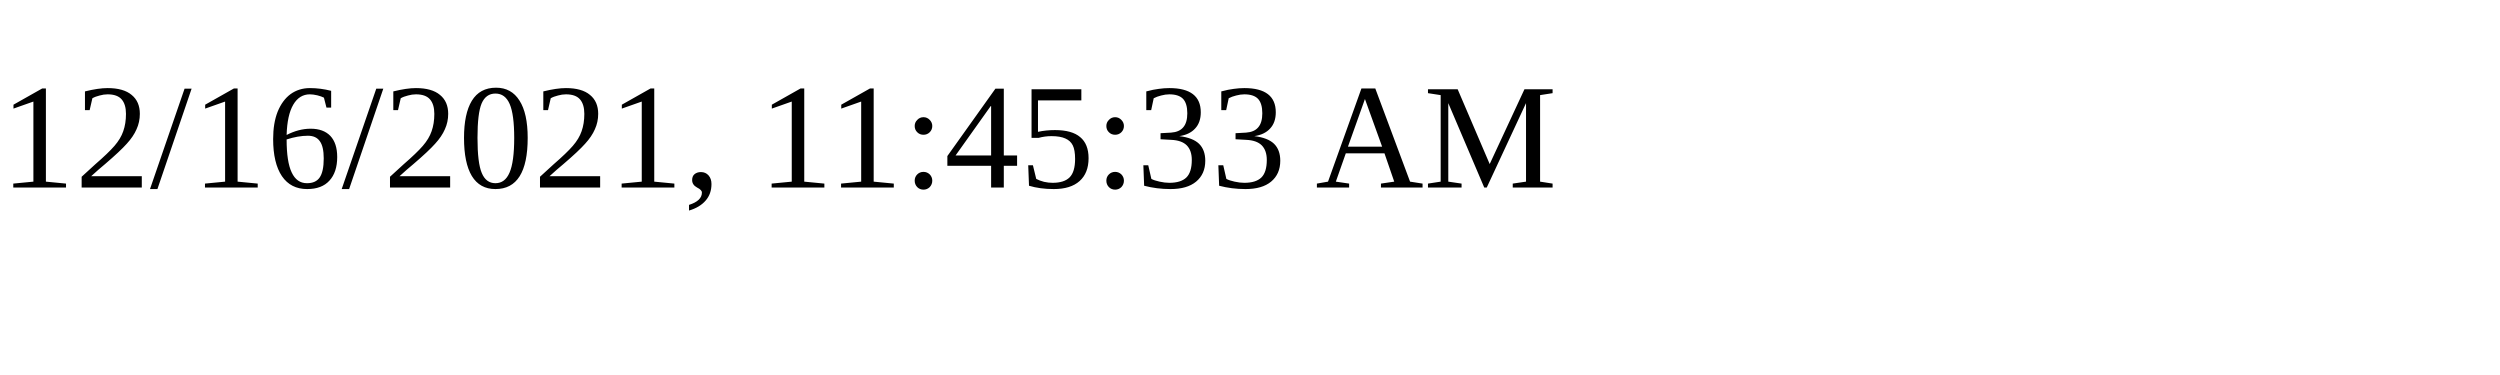
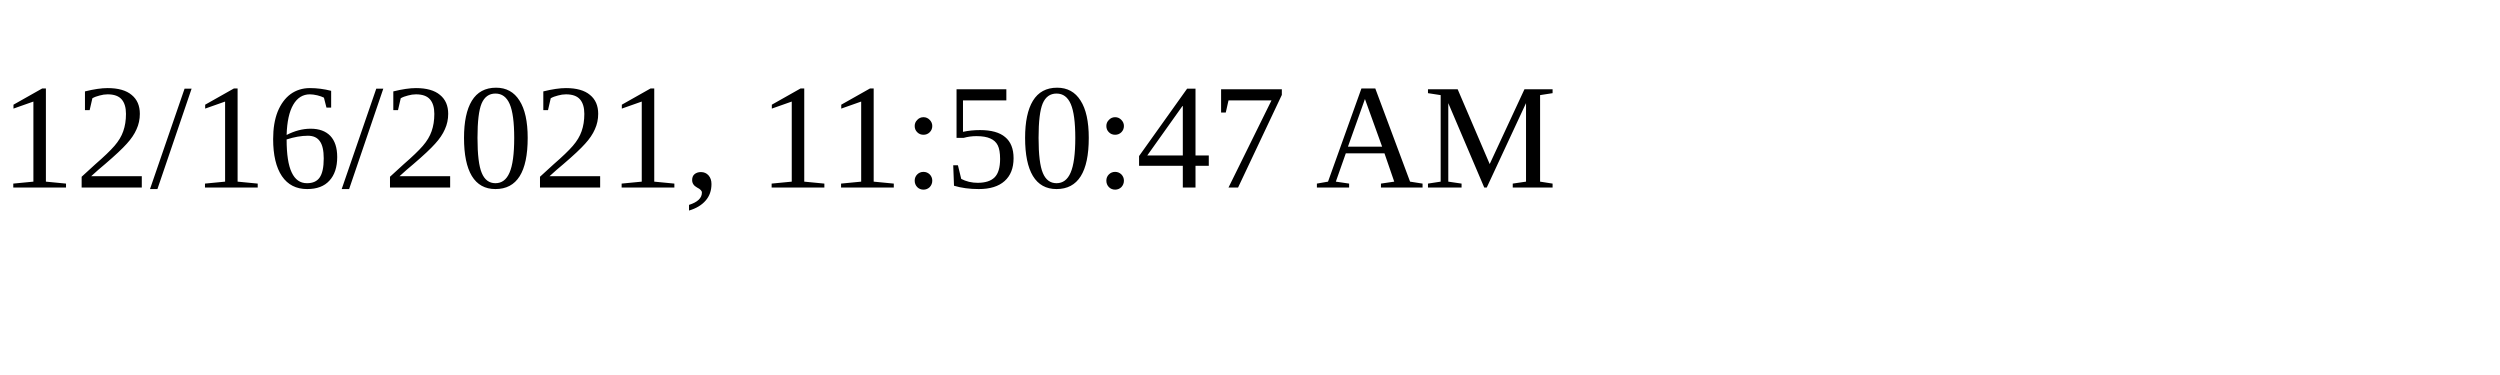
<svg xmlns="http://www.w3.org/2000/svg" height="30" width="200">
-   <text x="0" y="15">12/16/2021, 11:45:33 AM</text>
+   <text x="0" y="15">12/16/2021, 11:50:47 AM</text>
</svg>
